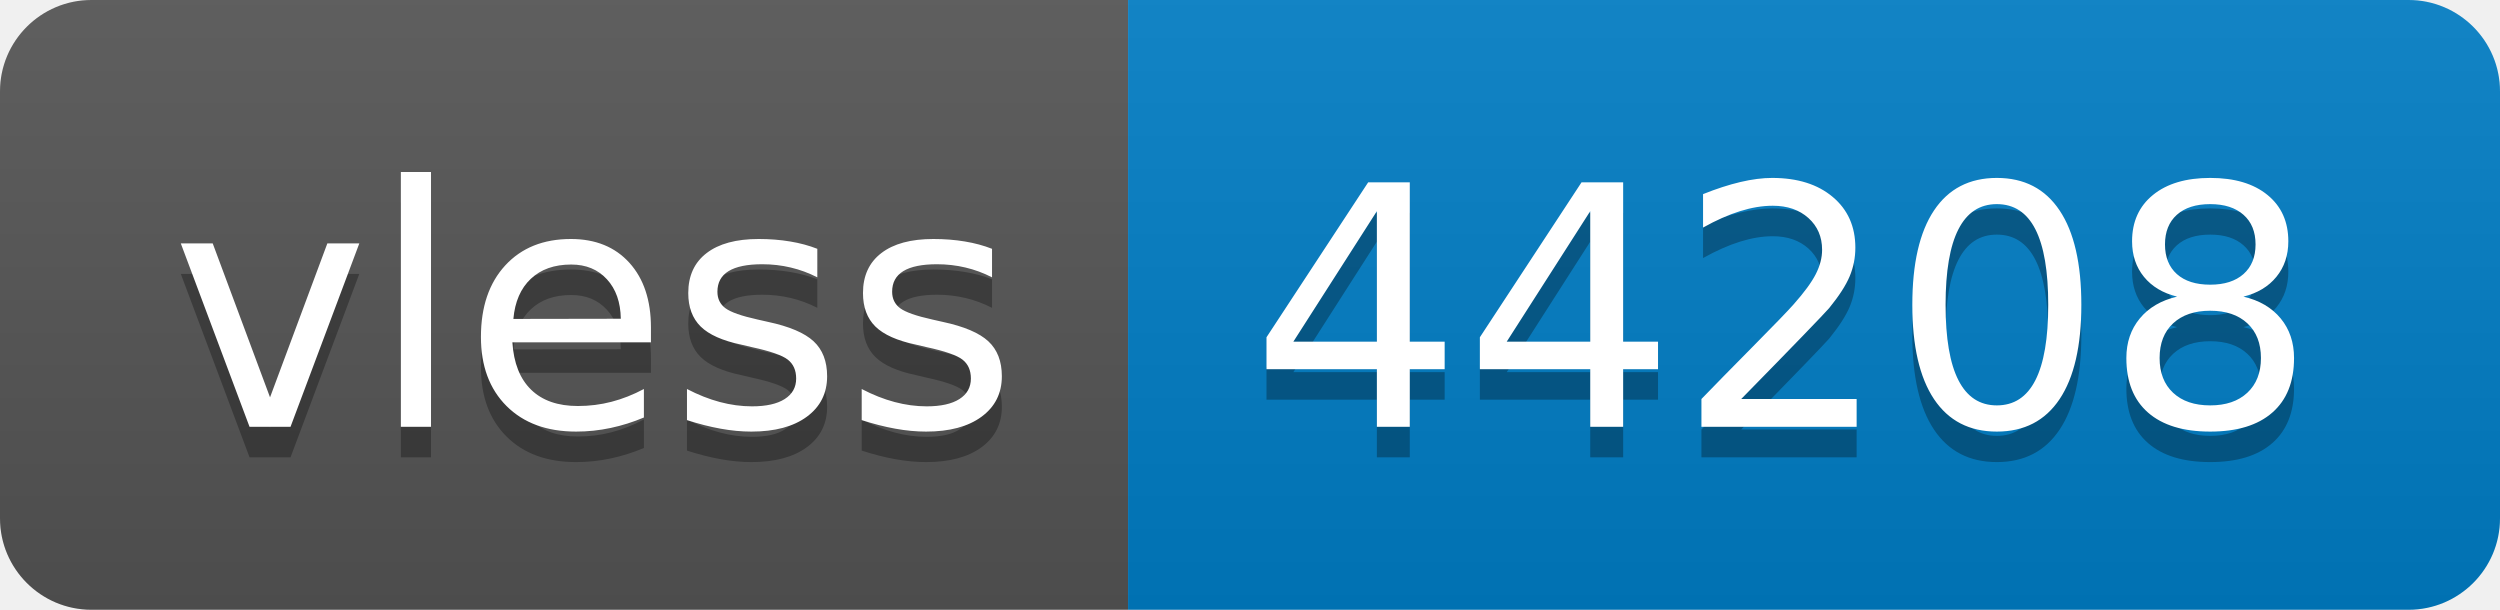
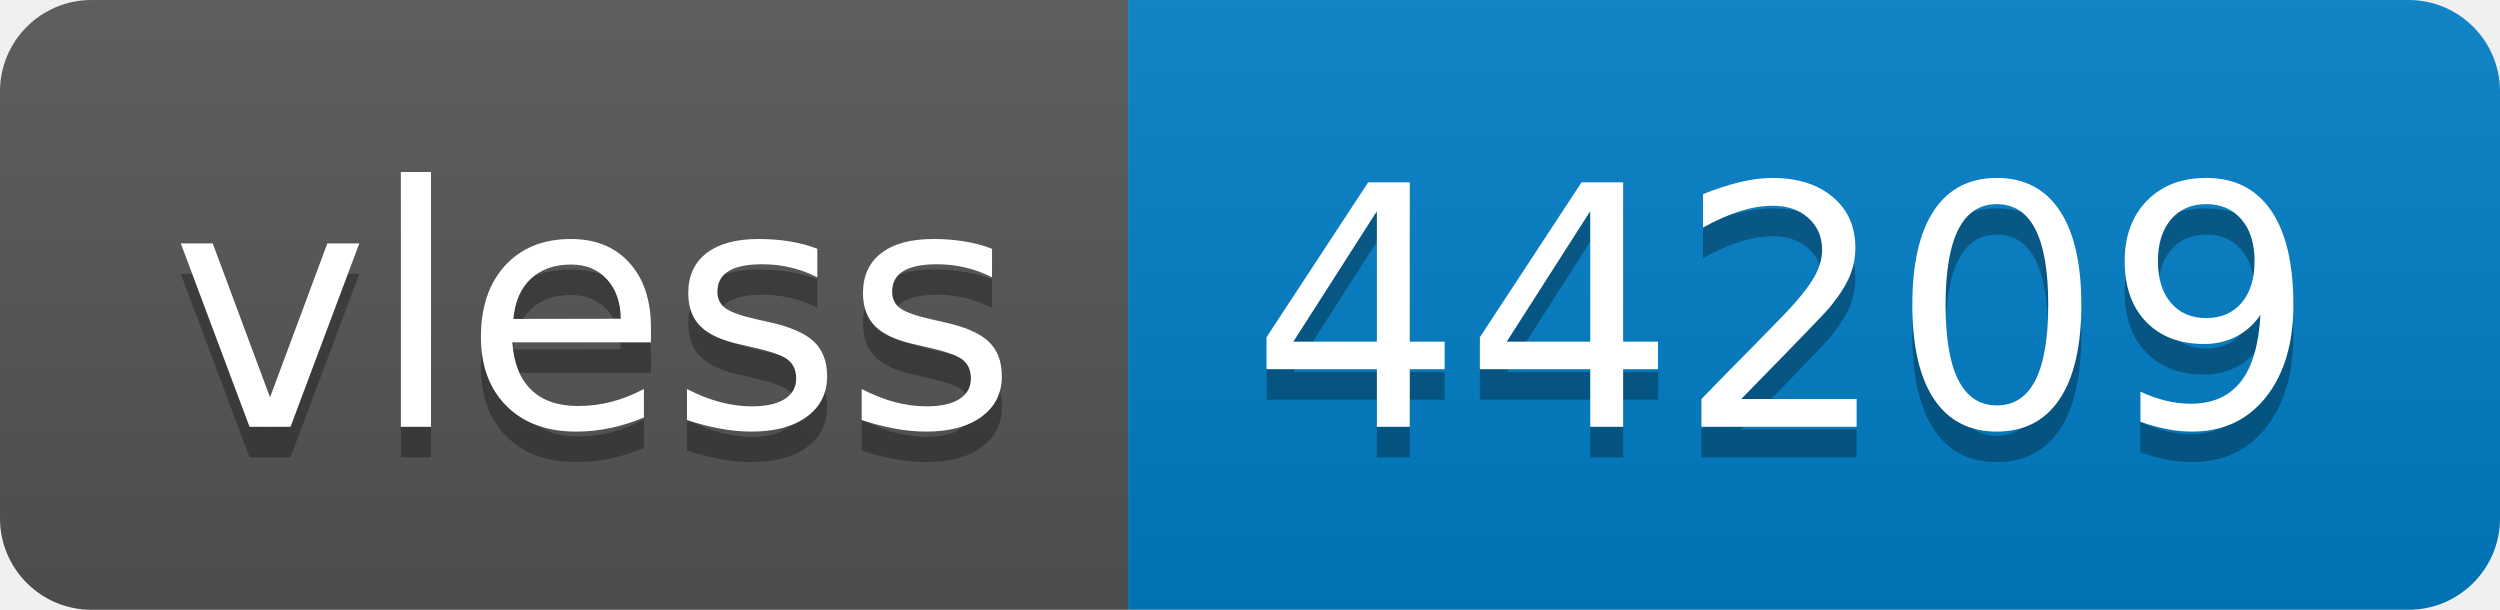
- <svg xmlns="http://www.w3.org/2000/svg" width="82" height="20" role="img" aria-label="vless: 44208">
+ <svg xmlns="http://www.w3.org/2000/svg" width="82" height="20" role="img" aria-label="vless: 44209">
  <linearGradient id="s" x2="0" y2="100%">
    <stop offset="0" stop-color="#bbb" stop-opacity=".1" />
    <stop offset="1" stop-opacity=".1" />
  </linearGradient>
  <clipPath id="r">
    <rect width="82" height="20" rx="3" fill="#fff" />
  </clipPath>
  <g clip-path="url(#r)">
    <rect width="37" height="20" fill="#555" />
    <rect x="37" width="45" height="20" fill="#007ec6" />
    <rect width="82" height="20" fill="url(#s)" />
  </g>
  <g fill="#fff" text-anchor="middle" font-family="Verdana,Geneva,DejaVu Sans,sans-serif" text-rendering="geometricPrecision" font-size="110">
    <text aria-hidden="true" x="195" y="150" fill="#010101" fill-opacity=".3" transform="scale(.1)" textLength="270">vless</text>
    <text x="195" y="140" transform="scale(.1)" fill="#fff" textLength="270">vless</text>
-     <text aria-hidden="true" x="585" y="150" fill="#010101" fill-opacity=".3" transform="scale(.1)" textLength="350">44208</text>
-     <text x="585" y="140" transform="scale(.1)" fill="#fff" textLength="350">44208</text>
+     <text aria-hidden="true" x="585" y="150" fill="#010101" fill-opacity=".3" transform="scale(.1)" textLength="350">44209</text>
+     <text x="585" y="140" transform="scale(.1)" fill="#fff" textLength="350">44209</text>
  </g>
</svg>
